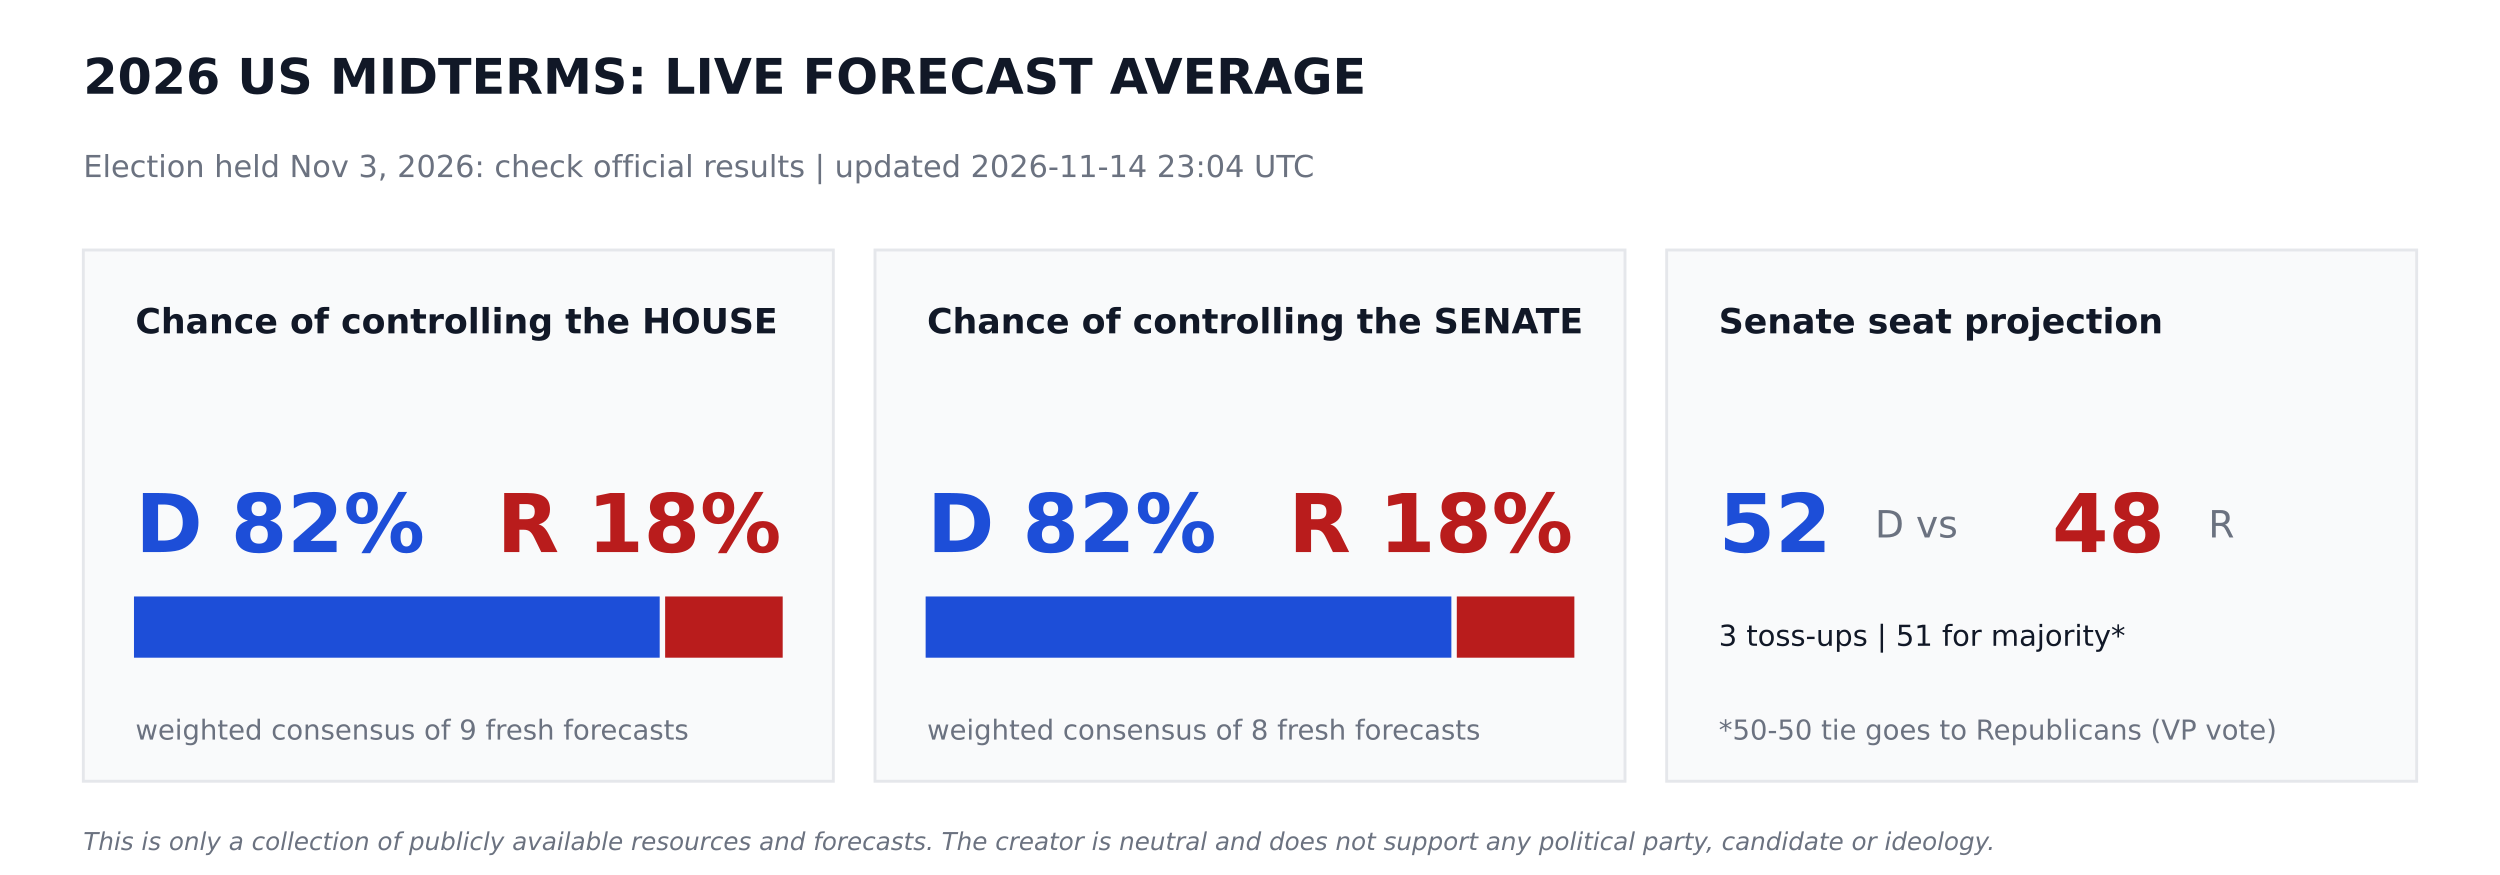
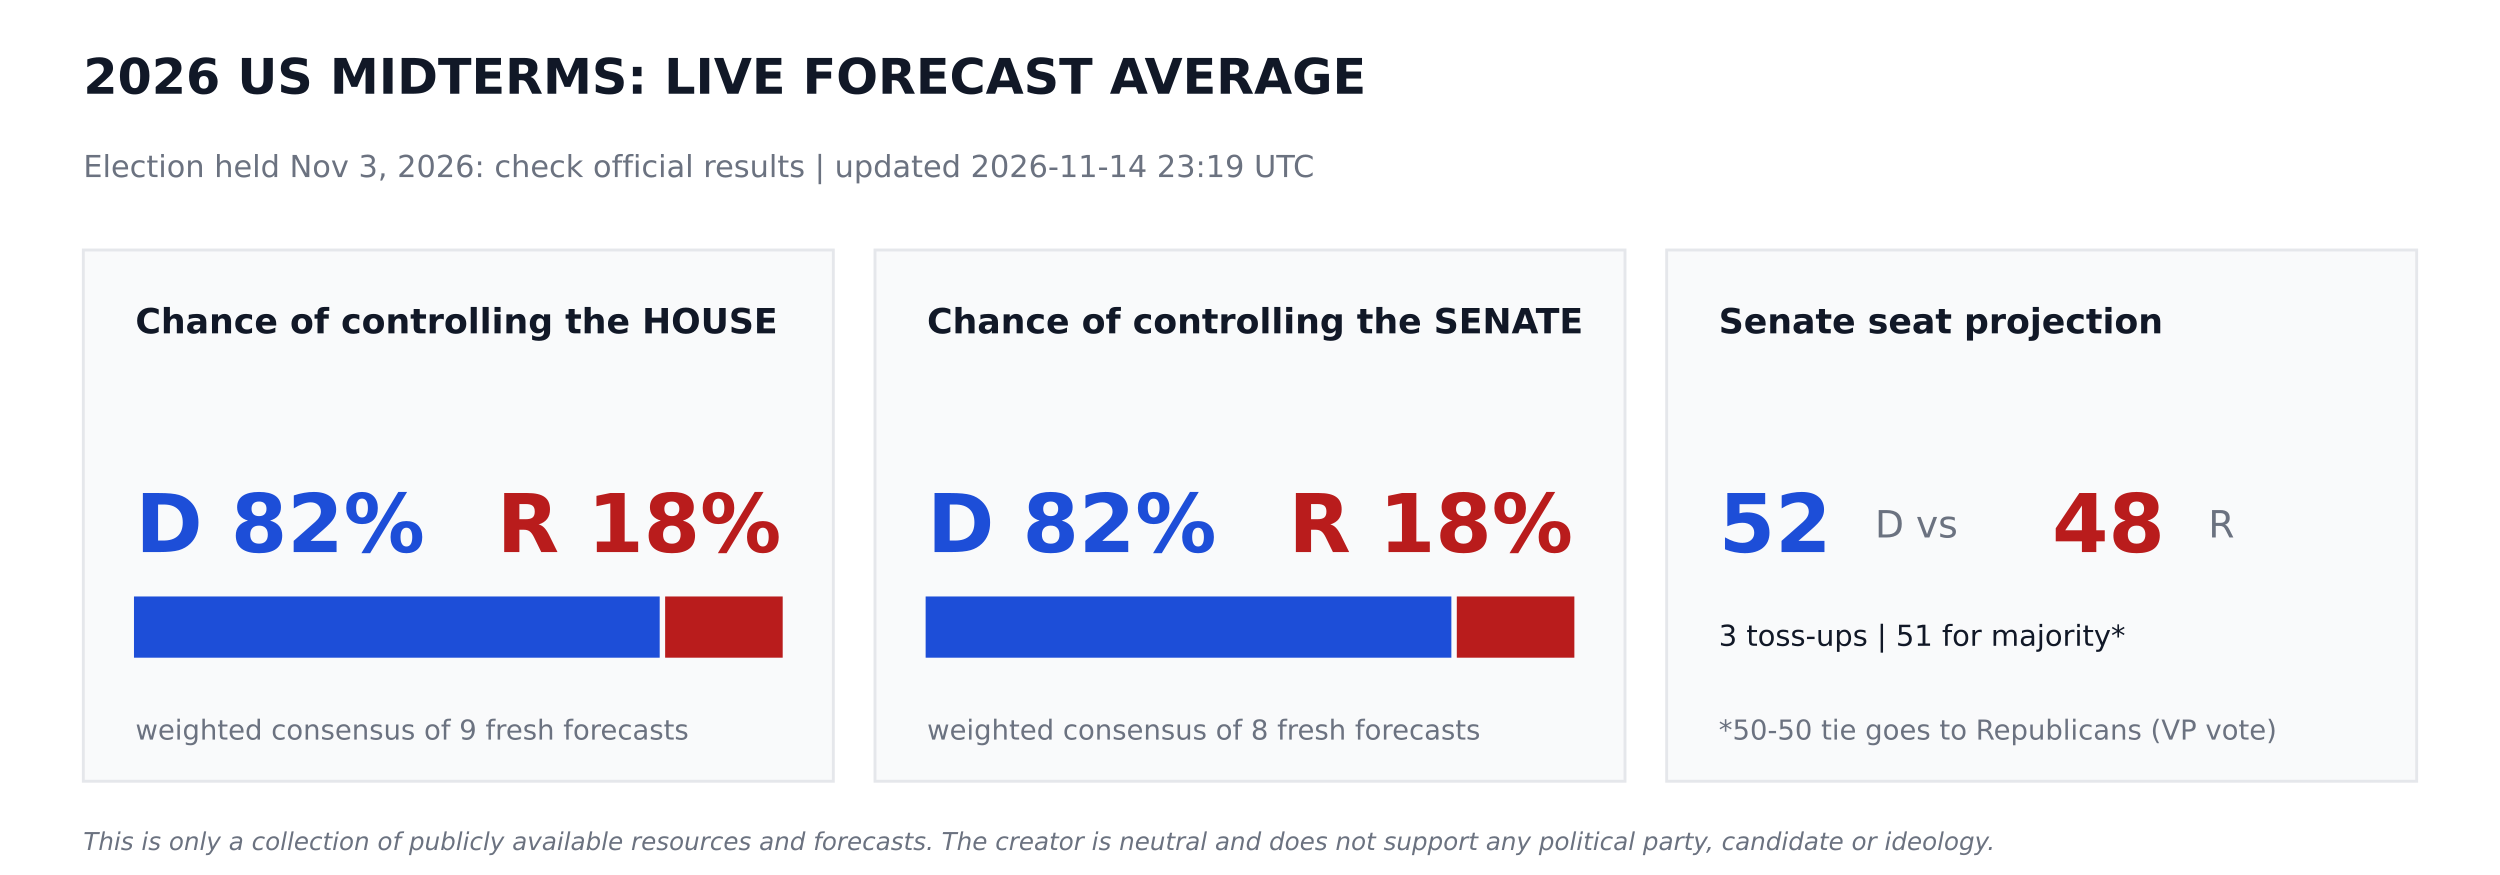
<svg xmlns="http://www.w3.org/2000/svg" width="864pt" height="302.4pt" viewBox="0 0 864 302.4" version="1.1">
  <defs>
    <style type="text/css">*{stroke-linejoin: round; stroke-linecap: butt}</style>
  </defs>
  <g id="figure_1">
    <g id="patch_1">
      <path d="M 0 302.4  L 864 302.4  L 864 0  L 0 0  z " style="fill: #ffffff" />
    </g>
    <g id="axes_1">
      <g id="patch_2">
-         <path d="M 28.8 270  L 288 270  L 288 86.4  L 28.8 86.4  z " clip-path="url(#pf39eb01f46)" style="fill: #f9fafb; stroke: #e5e7eb; stroke-linejoin: miter" />
+         <path d="M 28.8 270  L 288 270  L 288 86.4  L 28.8 86.4  z " clip-path="url(#p962f73df41)" style="fill: #f9fafb; stroke: #e5e7eb; stroke-linejoin: miter" />
      </g>
      <g id="patch_3">
-         <path d="M 46.8 226.8  L 227.491 226.8  L 227.491 206.64  L 46.8 206.64  z " clip-path="url(#pf39eb01f46)" style="fill: #1d4ed8; stroke: #1d4ed8; stroke-linejoin: miter" />
+         <path d="M 46.8 226.8  L 227.491 226.8  L 227.491 206.64  L 46.8 206.64  z " clip-path="url(#p962f73df41)" style="fill: #1d4ed8; stroke: #1d4ed8; stroke-linejoin: miter" />
      </g>
      <g id="patch_4">
-         <path d="M 230.371 226.8  L 270 226.8  L 270 206.64  L 230.371 206.64  z " clip-path="url(#pf39eb01f46)" style="fill: #b91c1c; stroke: #b91c1c; stroke-linejoin: miter" />
+         <path d="M 230.371 226.8  L 270 226.8  L 270 206.64  L 230.371 206.64  z " clip-path="url(#p962f73df41)" style="fill: #b91c1c; stroke: #b91c1c; stroke-linejoin: miter" />
      </g>
      <g id="patch_5">
-         <path d="M 302.4 270  L 561.6 270  L 561.6 86.4  L 302.4 86.4  z " clip-path="url(#pf39eb01f46)" style="fill: #f9fafb; stroke: #e5e7eb; stroke-linejoin: miter" />
+         <path d="M 302.4 270  L 561.6 270  L 561.6 86.4  L 302.4 86.4  z " clip-path="url(#p962f73df41)" style="fill: #f9fafb; stroke: #e5e7eb; stroke-linejoin: miter" />
      </g>
      <g id="patch_6">
-         <path d="M 320.4 226.8  L 501.091 226.8  L 501.091 206.64  L 320.4 206.64  z " clip-path="url(#pf39eb01f46)" style="fill: #1d4ed8; stroke: #1d4ed8; stroke-linejoin: miter" />
+         <path d="M 320.4 226.8  L 501.091 226.8  L 501.091 206.64  L 320.4 206.64  z " clip-path="url(#p962f73df41)" style="fill: #1d4ed8; stroke: #1d4ed8; stroke-linejoin: miter" />
      </g>
      <g id="patch_7">
-         <path d="M 503.971 226.8  L 543.6 226.8  L 543.6 206.64  L 503.971 206.64  z " clip-path="url(#pf39eb01f46)" style="fill: #b91c1c; stroke: #b91c1c; stroke-linejoin: miter" />
+         <path d="M 503.971 226.8  L 543.6 226.8  L 543.6 206.64  L 503.971 206.64  z " clip-path="url(#p962f73df41)" style="fill: #b91c1c; stroke: #b91c1c; stroke-linejoin: miter" />
      </g>
      <g id="patch_8">
-         <path d="M 576 270  L 835.2 270  L 835.2 86.4  L 576 86.4  z " clip-path="url(#pf39eb01f46)" style="fill: #f9fafb; stroke: #e5e7eb; stroke-linejoin: miter" />
+         <path d="M 576 270  L 835.2 270  L 835.2 86.4  L 576 86.4  z " clip-path="url(#p962f73df41)" style="fill: #f9fafb; stroke: #e5e7eb; stroke-linejoin: miter" />
      </g>
      <g id="text_1">
        <text style="font-weight: 700; font-size: 17px; font-family: 'DejaVu Sans'; text-anchor: start; fill: #111827" x="28.8" y="32.4" transform="rotate(-0 28.8 32.4)">2026 US MIDTERMS: LIVE FORECAST AVERAGE</text>
      </g>
      <g id="text_2">
-         <text style="font-size: 10.5px; font-family: 'DejaVu Sans'; text-anchor: start; fill: #6b7280" x="28.8" y="61.2" transform="rotate(-0 28.8 61.2)">Election held Nov 3, 2026: check official results   |   updated 2026-11-14 23:04 UTC</text>
+         <text style="font-size: 10.5px; font-family: 'DejaVu Sans'; text-anchor: start; fill: #6b7280" x="28.8" y="61.2" transform="rotate(-0 28.8 61.2)">Election held Nov 3, 2026: check official results   |   updated 2026-11-14 23:19 UTC</text>
      </g>
      <g id="text_3">
        <text style="font-weight: 700; font-size: 12px; font-family: 'DejaVu Sans'; text-anchor: start; fill: #111827" x="46.8" y="115.2" transform="rotate(-0 46.8 115.2)">Chance of controlling the HOUSE</text>
      </g>
      <g id="text_4">
        <text style="font-weight: 700; font-size: 28px; font-family: 'DejaVu Sans'; text-anchor: start; fill: #1d4ed8" x="46.8" y="190.8" transform="rotate(-0 46.8 190.8)">D 82%</text>
      </g>
      <g id="text_5">
        <text style="font-weight: 700; font-size: 28px; font-family: 'DejaVu Sans'; text-anchor: end; fill: #b91c1c" x="270" y="190.8" transform="rotate(-0 270 190.8)">R 18%</text>
      </g>
      <g id="text_6">
        <text style="font-size: 9.5px; font-family: 'DejaVu Sans'; text-anchor: start; fill: #6b7280" x="46.8" y="255.6" transform="rotate(-0 46.8 255.6)">weighted consensus of 9 fresh forecasts</text>
      </g>
      <g id="text_7">
        <text style="font-weight: 700; font-size: 12px; font-family: 'DejaVu Sans'; text-anchor: start; fill: #111827" x="320.4" y="115.2" transform="rotate(-0 320.4 115.2)">Chance of controlling the SENATE</text>
      </g>
      <g id="text_8">
        <text style="font-weight: 700; font-size: 28px; font-family: 'DejaVu Sans'; text-anchor: start; fill: #1d4ed8" x="320.4" y="190.8" transform="rotate(-0 320.4 190.8)">D 82%</text>
      </g>
      <g id="text_9">
        <text style="font-weight: 700; font-size: 28px; font-family: 'DejaVu Sans'; text-anchor: end; fill: #b91c1c" x="543.6" y="190.8" transform="rotate(-0 543.6 190.8)">R 18%</text>
      </g>
      <g id="text_10">
        <text style="font-size: 9.5px; font-family: 'DejaVu Sans'; text-anchor: start; fill: #6b7280" x="320.4" y="255.6" transform="rotate(-0 320.4 255.6)">weighted consensus of 8 fresh forecasts</text>
      </g>
      <g id="text_11">
        <text style="font-weight: 700; font-size: 12px; font-family: 'DejaVu Sans'; text-anchor: start; fill: #111827" x="594" y="115.2" transform="rotate(-0 594 115.2)">Senate seat projection</text>
      </g>
      <g id="text_12">
        <text style="font-weight: 700; font-size: 28px; font-family: 'DejaVu Sans'; text-anchor: start; fill: #1d4ed8" x="594" y="190.8" transform="rotate(-0 594 190.8)">52</text>
      </g>
      <g id="text_13">
        <text style="font-size: 13px; font-family: 'DejaVu Sans'; text-anchor: start; fill: #6b7280" x="648" y="185.76" transform="rotate(-0 648 185.76)">D  vs</text>
      </g>
      <g id="text_14">
        <text style="font-weight: 700; font-size: 28px; font-family: 'DejaVu Sans'; text-anchor: start; fill: #b91c1c" x="709.2" y="190.8" transform="rotate(-0 709.2 190.8)">48</text>
      </g>
      <g id="text_15">
        <text style="font-size: 13px; font-family: 'DejaVu Sans'; text-anchor: start; fill: #6b7280" x="763.2" y="185.76" transform="rotate(-0 763.2 185.76)">R</text>
      </g>
      <g id="text_16">
        <text style="font-size: 10px; font-family: 'DejaVu Sans'; text-anchor: start; fill: #111827" x="594" y="223.2" transform="rotate(-0 594 223.2)">3 toss-ups  |  51 for majority*</text>
      </g>
      <g id="text_17">
        <text style="font-size: 9.5px; font-family: 'DejaVu Sans'; text-anchor: start; fill: #6b7280" x="594" y="255.6" transform="rotate(-0 594 255.6)">*50-50 tie goes to Republicans (VP vote)</text>
      </g>
      <g id="text_18">
        <text style="font-style: italic; font-size: 8.5px; font-family: 'DejaVu Sans'; text-anchor: start; fill: #6b7280" x="28.8" y="293.76" transform="rotate(-0 28.8 293.76)">This is only a collection of publicly available resources and forecasts. The creator is neutral and does not support any political party, candidate or ideology.</text>
      </g>
    </g>
  </g>
  <defs>
-     <clipPath id="pf39eb01f46">
+     <clipPath id="p962f73df41">
      <rect x="0" y="0" width="864" height="302.4" />
    </clipPath>
  </defs>
</svg>
